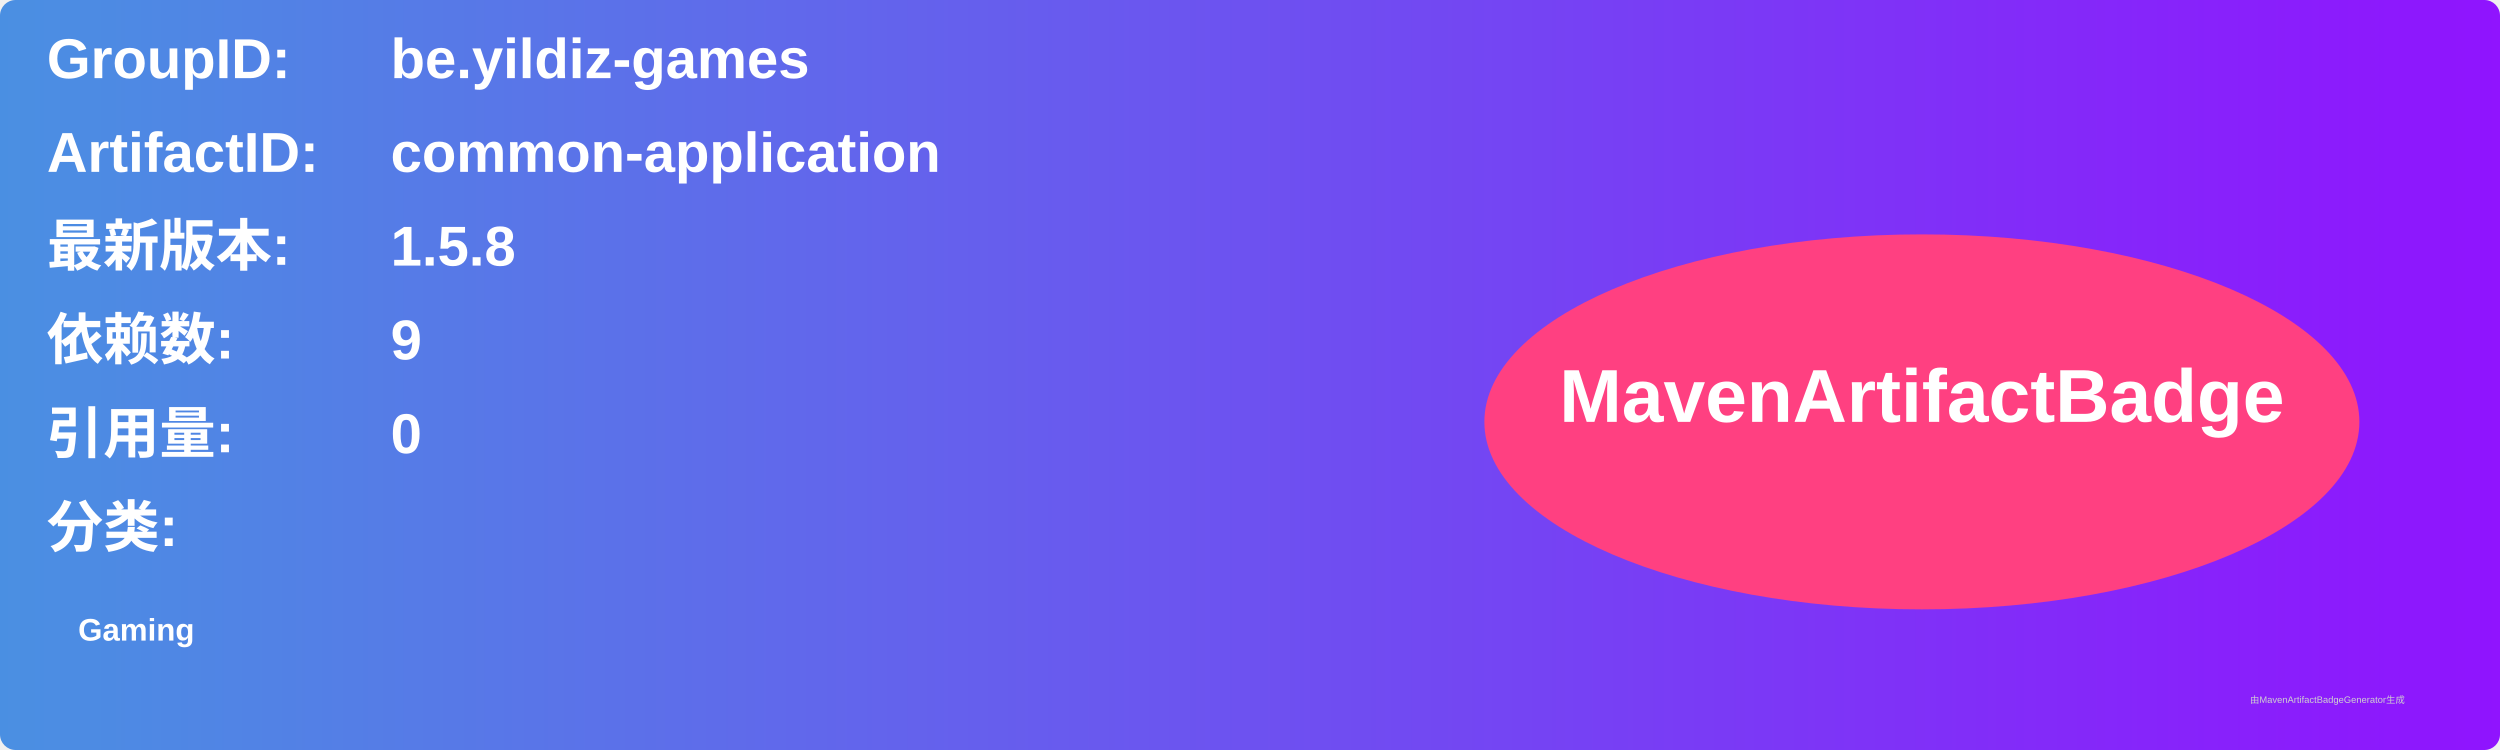
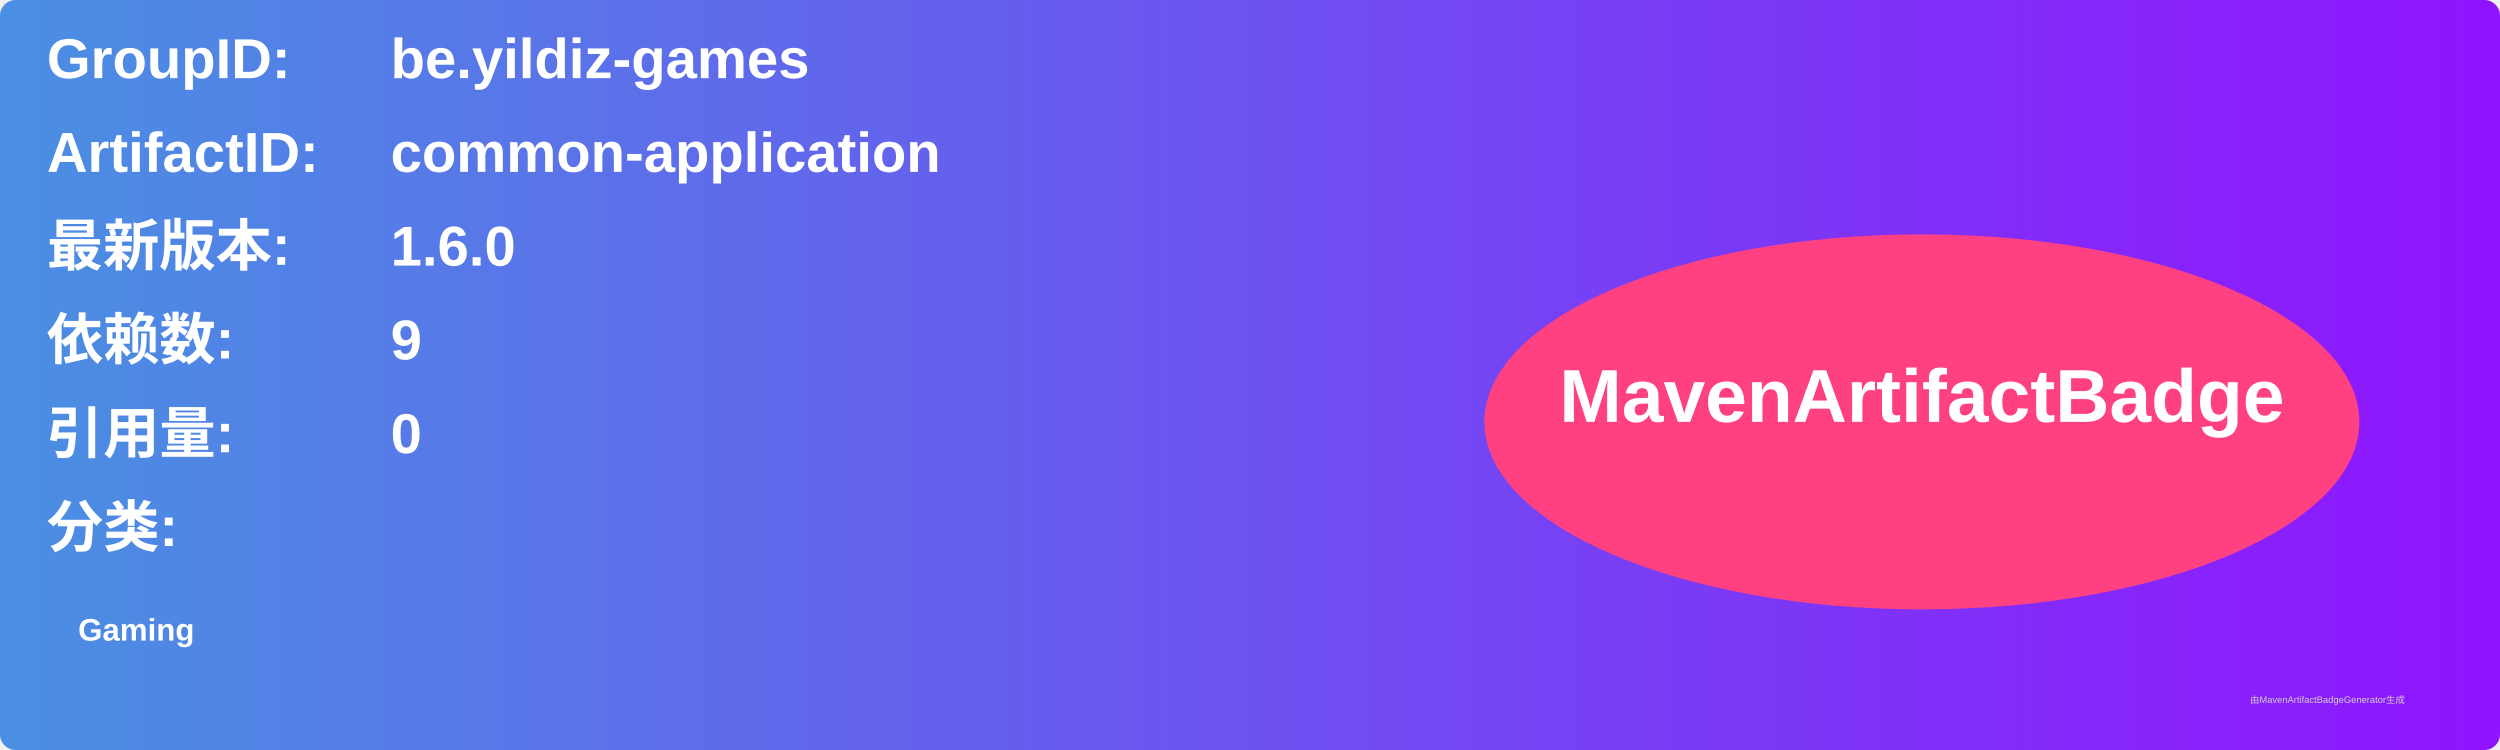
<svg xmlns="http://www.w3.org/2000/svg" width="800" height="240" viewBox="0 0 800 240">
  <linearGradient id="grad" x1="0%" y1="0%" x2="100%" y2="0%">
    <stop offset="0%" stop-color="#4a90e2" />
    <stop offset="100%" stop-color="#9013fe" />
  </linearGradient>
  <rect width="100%" height="100%" rx="5" ry="5" fill="url(#grad)" />
  <g transform="translate(15, 15)">
    <text x="0" y="10" font-family="Arial" font-size="18" fill="white" font-weight="bold" width="260">GroupID:</text>
    <text x="110" y="10" font-family="Arial" font-size="18" fill="white" font-weight="bold" width="460">be.yildiz-games</text>
    <text x="0" y="40" font-family="Arial" font-size="18" fill="white" font-weight="bold" width="260">ArtifactID:</text>
    <text x="110" y="40" font-family="Arial" font-size="18" fill="white" font-weight="bold" width="460">common-application</text>
    <text x="0" y="70" font-family="Arial" font-size="18" fill="white" font-weight="bold">最新版本:</text>
    <text x="110" y="70" font-family="Arial" font-size="18" fill="white" font-weight="bold">
-       <tspan font-weight="bold">1.5.8</tspan>
+       <tspan font-weight="bold">1.6.0</tspan>
    </text>
    <text x="0" y="100" font-family="Arial" font-size="18" fill="white" font-weight="bold">依赖数: </text>
    <text x="110" y="100" font-family="Arial" font-size="18" fill="white">
      <tspan font-weight="bold">9</tspan>
    </text>
    <text x="0" y="130" font-family="Arial" font-size="18" fill="white" font-weight="bold">引用量: </text>
    <text x="110" y="130" font-family="Arial" font-size="18" fill="white">
      <tspan font-weight="bold">0</tspan>
    </text>
    <text x="0" y="160" font-family="Arial" font-size="18" fill="white" font-weight="bold">分类:</text>
    <text x="10" y="190" font-family="Arial" font-size="10" fill="white">
      <tspan font-weight="bold">Gaming</tspan>
    </text>
    <ellipse cx="600" cy="120" rx="140" ry="60" fill="#ff4081" />
    <text x="600" y="120" text-anchor="middle" font-family="Arial" font-size="24" fill="white" font-weight="bold">MavenArtifactBadge</text>
  </g>
  <text x="720" y="225" font-family="Arial" font-size="3" fill="#d0d0d0">由MavenArtifactBadgeGenerator生成</text>
</svg>
